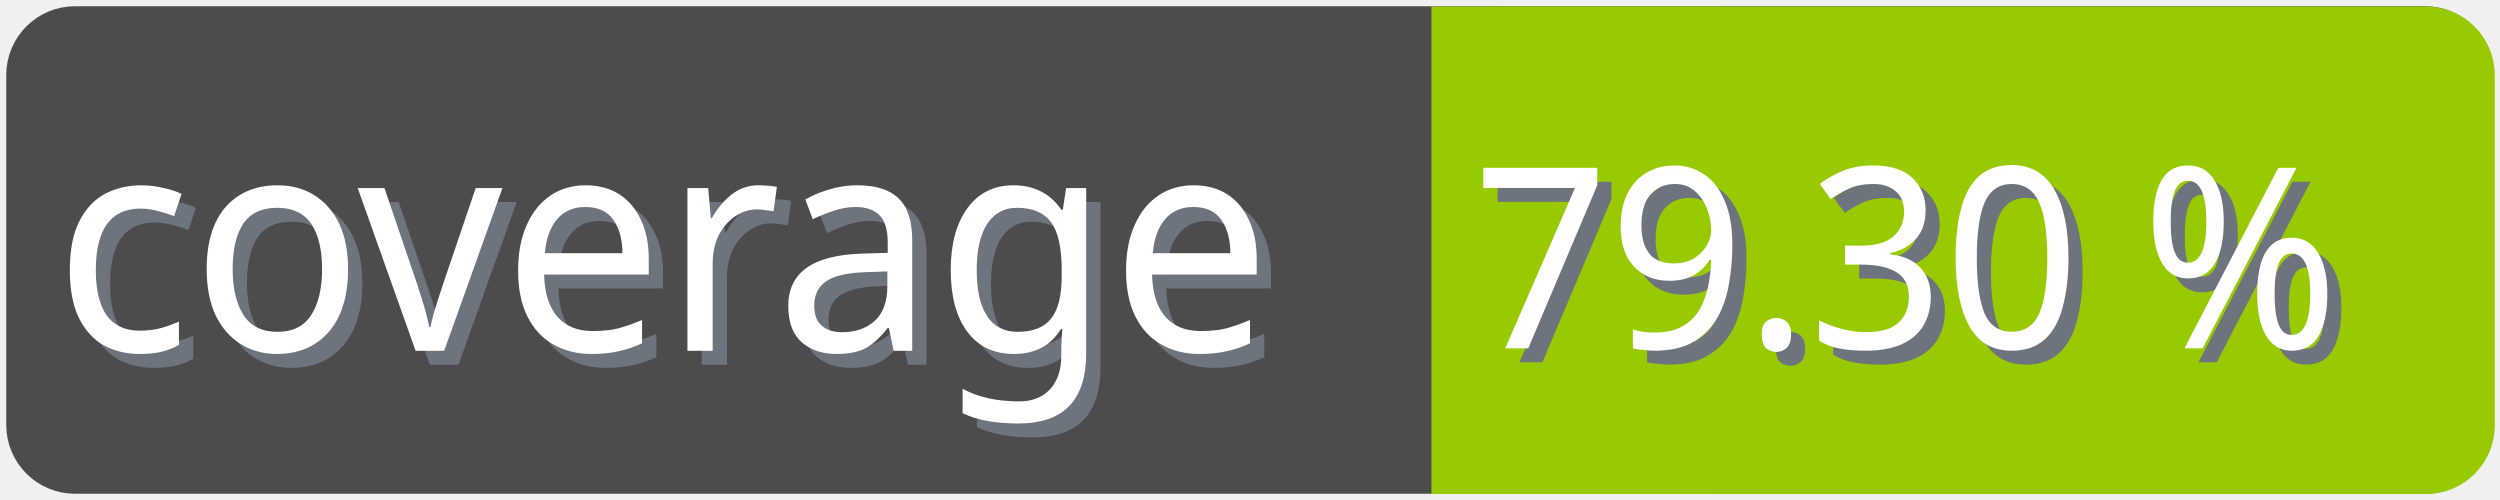
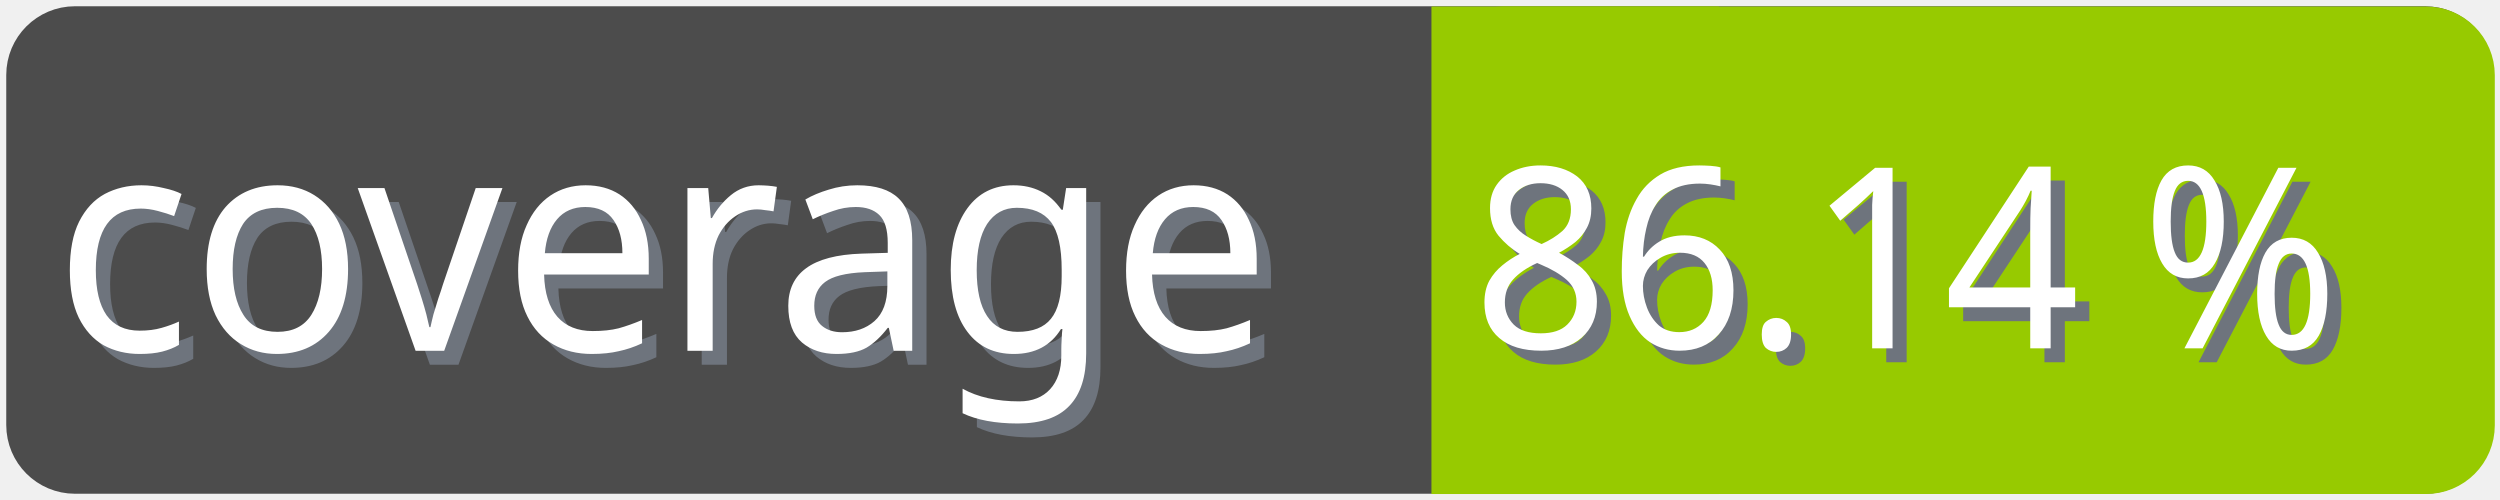
<svg xmlns="http://www.w3.org/2000/svg" width="100" height="20">
  <g>
    <rect fill="none" id="canvas_background" height="22" width="102" y="-1" x="-1" />
  </g>
  <g>
    <rect rx="2" id="svg_1" height="18" width="98" y="1" x="1" stroke-width="1.5" stroke="#4c4c4c" fill="#4c4c4c" />
    <text transform="matrix(0.95, 0, 0, 1.01133, 0.0809801, -0.0237383)" font-weight="normal" xml:space="preserve" text-anchor="start" font-family="'Trebuchet MS', Gadget, sans-serif" font-size="12" id="svg_8" y="14.45" x="2.8" stroke-width="0" stroke="#4c4c4c" fill="#6e747d">coverage</text>
    <text transform="matrix(0.95, 0, 0, 1.01133, 0.0809801, -0.0237383)" font-weight="normal" xml:space="preserve" text-anchor="start" font-family="'Trebuchet MS', Gadget, sans-serif" font-size="12" id="svg_3" y="13.9" x="2.2" stroke-width="0" stroke="#4c4c4c" fill="#ffffff">coverage</text>
    <rect rx="2" id="svg_5" height="18" width="40.905" y="1.011" x="58.137" stroke-width="1.5" stroke="#97ca00" fill="#97ca00" />
    <rect id="svg_7" height="18" width="10" y="1.011" x="58.008" stroke-width="1.5" stroke="#97ca00" fill="#97ca00" />
-     <text transform="matrix(0.95, 0, 0, 1.01133, 0.0809801, -0.0237383)" font-weight="normal" xml:space="preserve" text-anchor="end" font-family="'Trebuchet MS', Gadget, sans-serif" font-size="10" id="svg_10" y="14.35" x="99" stroke-width="0" stroke="#4c4c4c" fill="#6e747d">79.30 %</text>
-     <text transform="matrix(0.95, 0, 0, 1.01133, 0.0809801, -0.0237383)" font-weight="normal" xml:space="preserve" text-anchor="end" font-family="'Trebuchet MS', Gadget, sans-serif" font-size="10" id="svg_9" y="13.8" x="98.4" stroke-width="0" stroke="#4c4c4c" fill="#ffffff">79.30 %</text>
+     <text transform="matrix(0.95, 0, 0, 1.01133, 0.0809801, -0.0237383)" font-weight="normal" xml:space="preserve" text-anchor="end" font-family="'Trebuchet MS', Gadget, sans-serif" font-size="10" id="svg_10" y="14.35" x="99" stroke-width="0" stroke="#4c4c4c" fill="#6e747d">86.14 %</text>
+     <text transform="matrix(0.95, 0, 0, 1.01133, 0.0809801, -0.0237383)" font-weight="normal" xml:space="preserve" text-anchor="end" font-family="'Trebuchet MS', Gadget, sans-serif" font-size="10" id="svg_9" y="13.8" x="98.4" stroke-width="0" stroke="#4c4c4c" fill="#ffffff">86.14 %</text>
  </g>
</svg>
